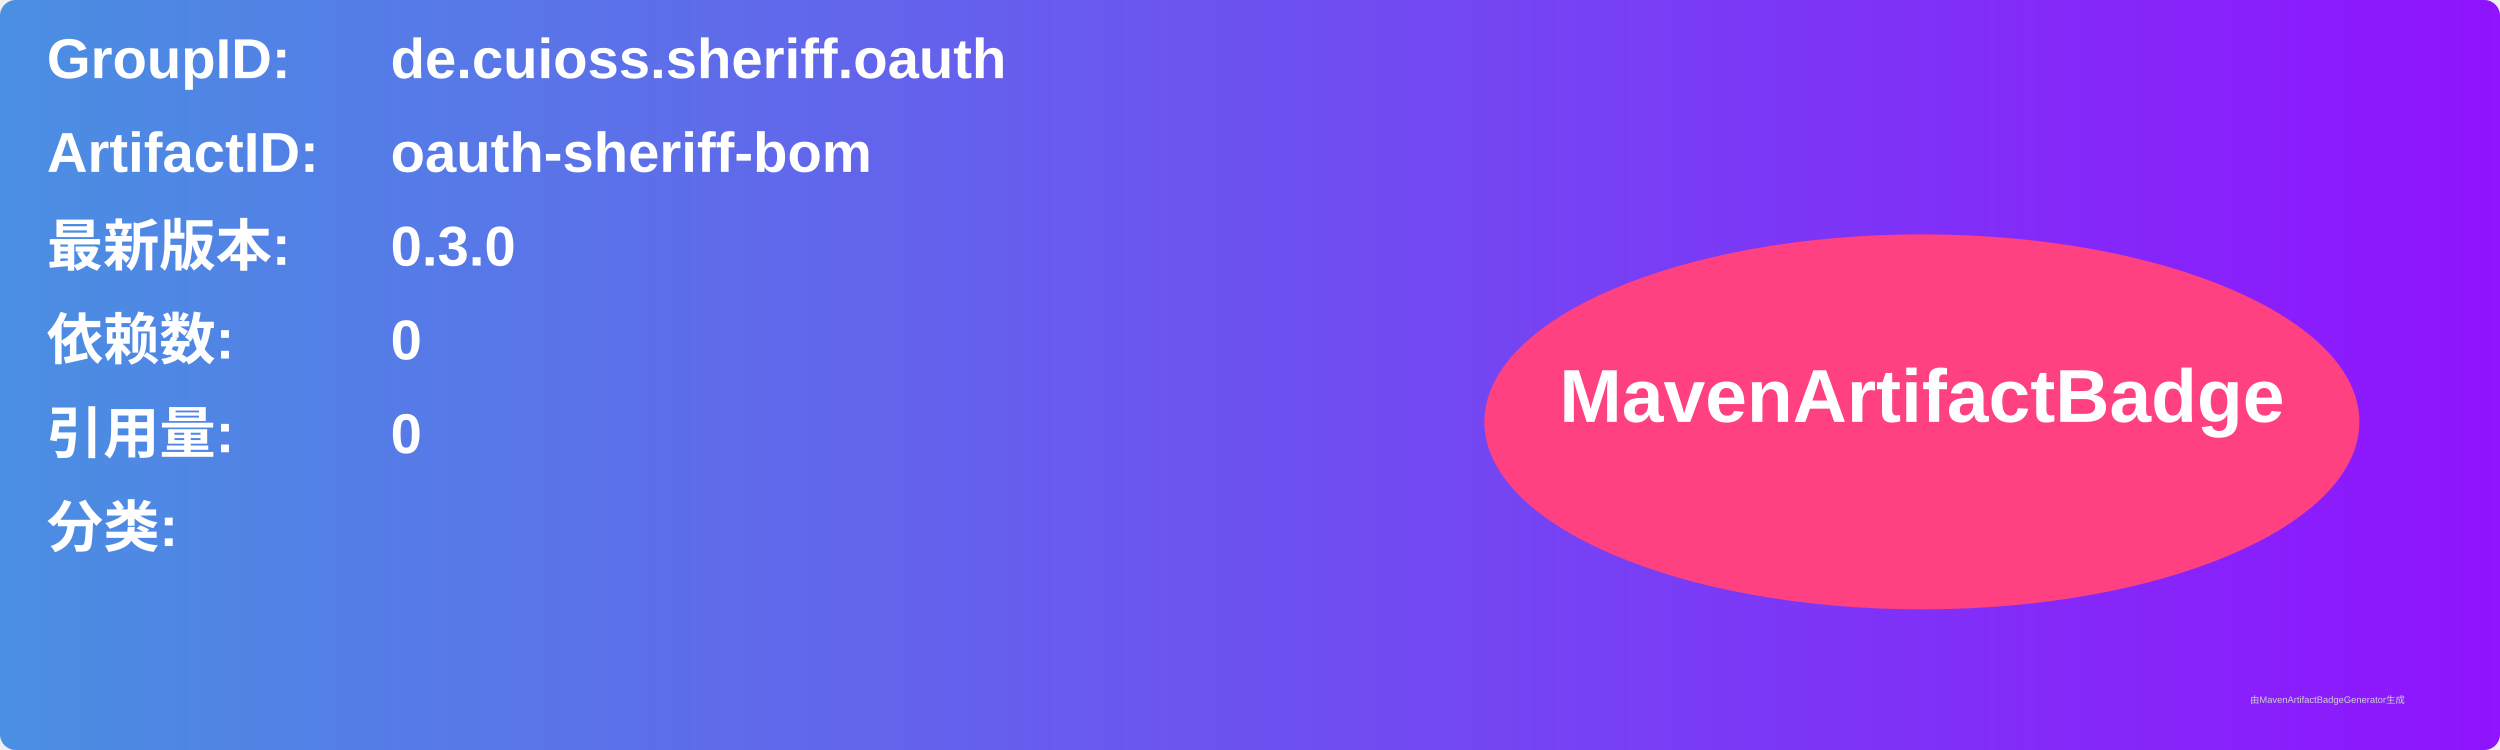
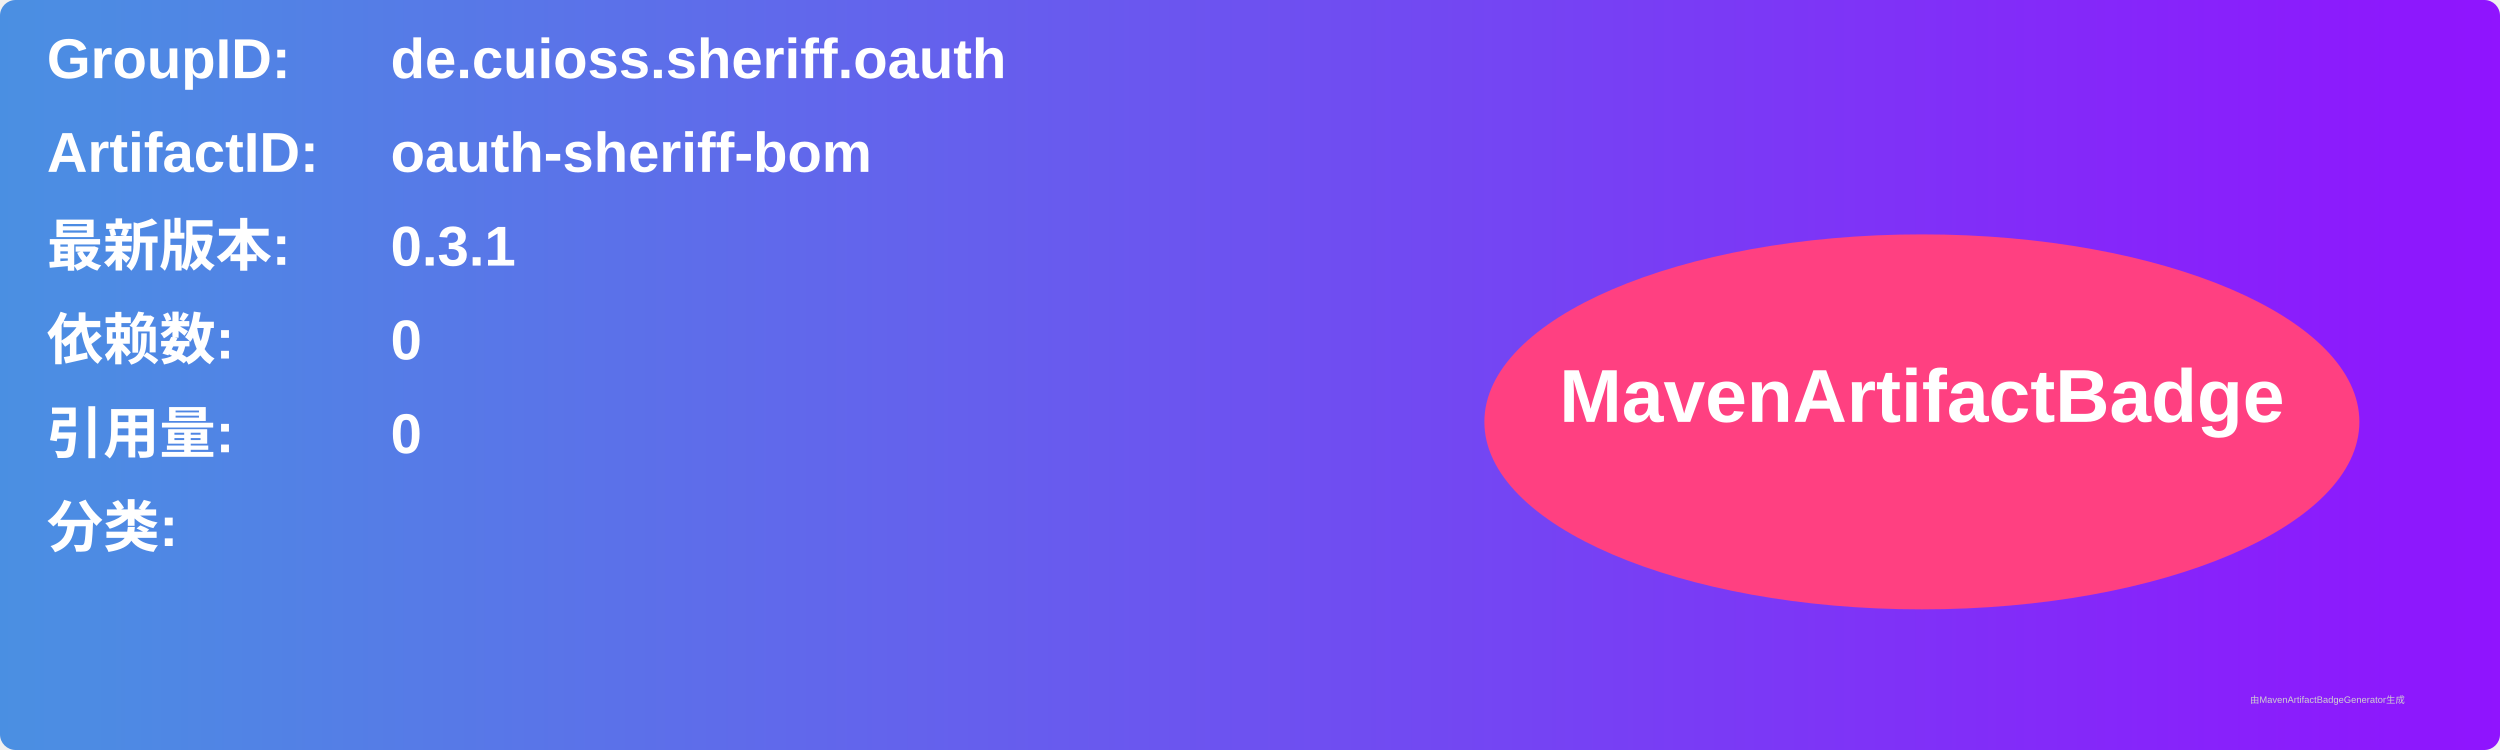
<svg xmlns="http://www.w3.org/2000/svg" width="800" height="240" viewBox="0 0 800 240">
  <linearGradient id="grad" x1="0%" y1="0%" x2="100%" y2="0%">
    <stop offset="0%" stop-color="#4a90e2" />
    <stop offset="100%" stop-color="#9013fe" />
  </linearGradient>
  <rect width="100%" height="100%" rx="5" ry="5" fill="url(#grad)" />
  <g transform="translate(15, 15)">
    <text x="0" y="10" font-family="Arial" font-size="18" fill="white" font-weight="bold" width="260">GroupID:</text>
    <text x="110" y="10" font-family="Arial" font-size="18" fill="white" font-weight="bold" width="460">de.cuioss.sheriff.oauth</text>
    <text x="0" y="40" font-family="Arial" font-size="18" fill="white" font-weight="bold" width="260">ArtifactID:</text>
    <text x="110" y="40" font-family="Arial" font-size="18" fill="white" font-weight="bold" width="460">oauth-sheriff-bom</text>
    <text x="0" y="70" font-family="Arial" font-size="18" fill="white" font-weight="bold">最新版本:</text>
    <text x="110" y="70" font-family="Arial" font-size="18" fill="white" font-weight="bold">
-       <tspan font-weight="bold">0.3.0</tspan>
+       <tspan font-weight="bold">0.3.1</tspan>
    </text>
    <text x="0" y="100" font-family="Arial" font-size="18" fill="white" font-weight="bold">依赖数: </text>
    <text x="110" y="100" font-family="Arial" font-size="18" fill="white">
      <tspan font-weight="bold">0</tspan>
    </text>
    <text x="0" y="130" font-family="Arial" font-size="18" fill="white" font-weight="bold">引用量: </text>
    <text x="110" y="130" font-family="Arial" font-size="18" fill="white">
      <tspan font-weight="bold">0</tspan>
    </text>
    <text x="0" y="160" font-family="Arial" font-size="18" fill="white" font-weight="bold">分类:</text>
    <text x="10" y="190" font-family="Arial" font-size="10" fill="white">
      <tspan font-weight="bold" />
    </text>
    <ellipse cx="600" cy="120" rx="140" ry="60" fill="#ff4081" />
    <text x="600" y="120" text-anchor="middle" font-family="Arial" font-size="24" fill="white" font-weight="bold">MavenArtifactBadge</text>
  </g>
  <text x="720" y="225" font-family="Arial" font-size="3" fill="#d0d0d0">由MavenArtifactBadgeGenerator生成</text>
</svg>
